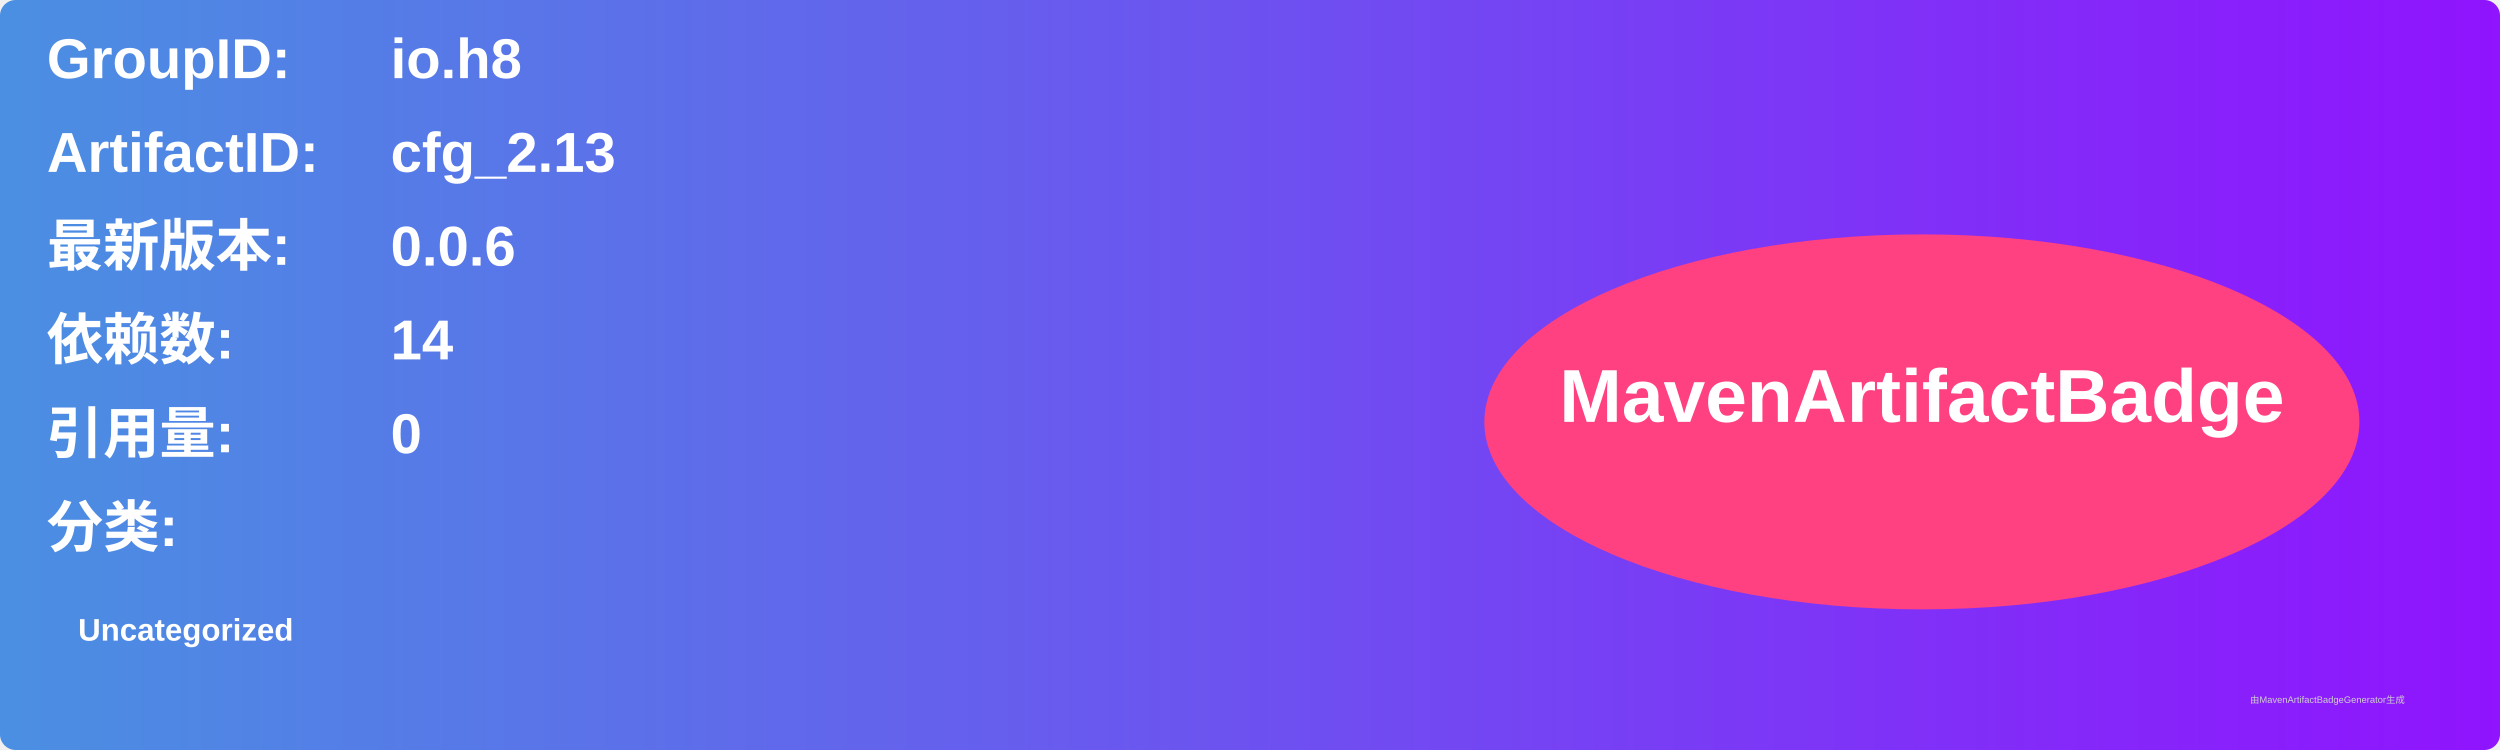
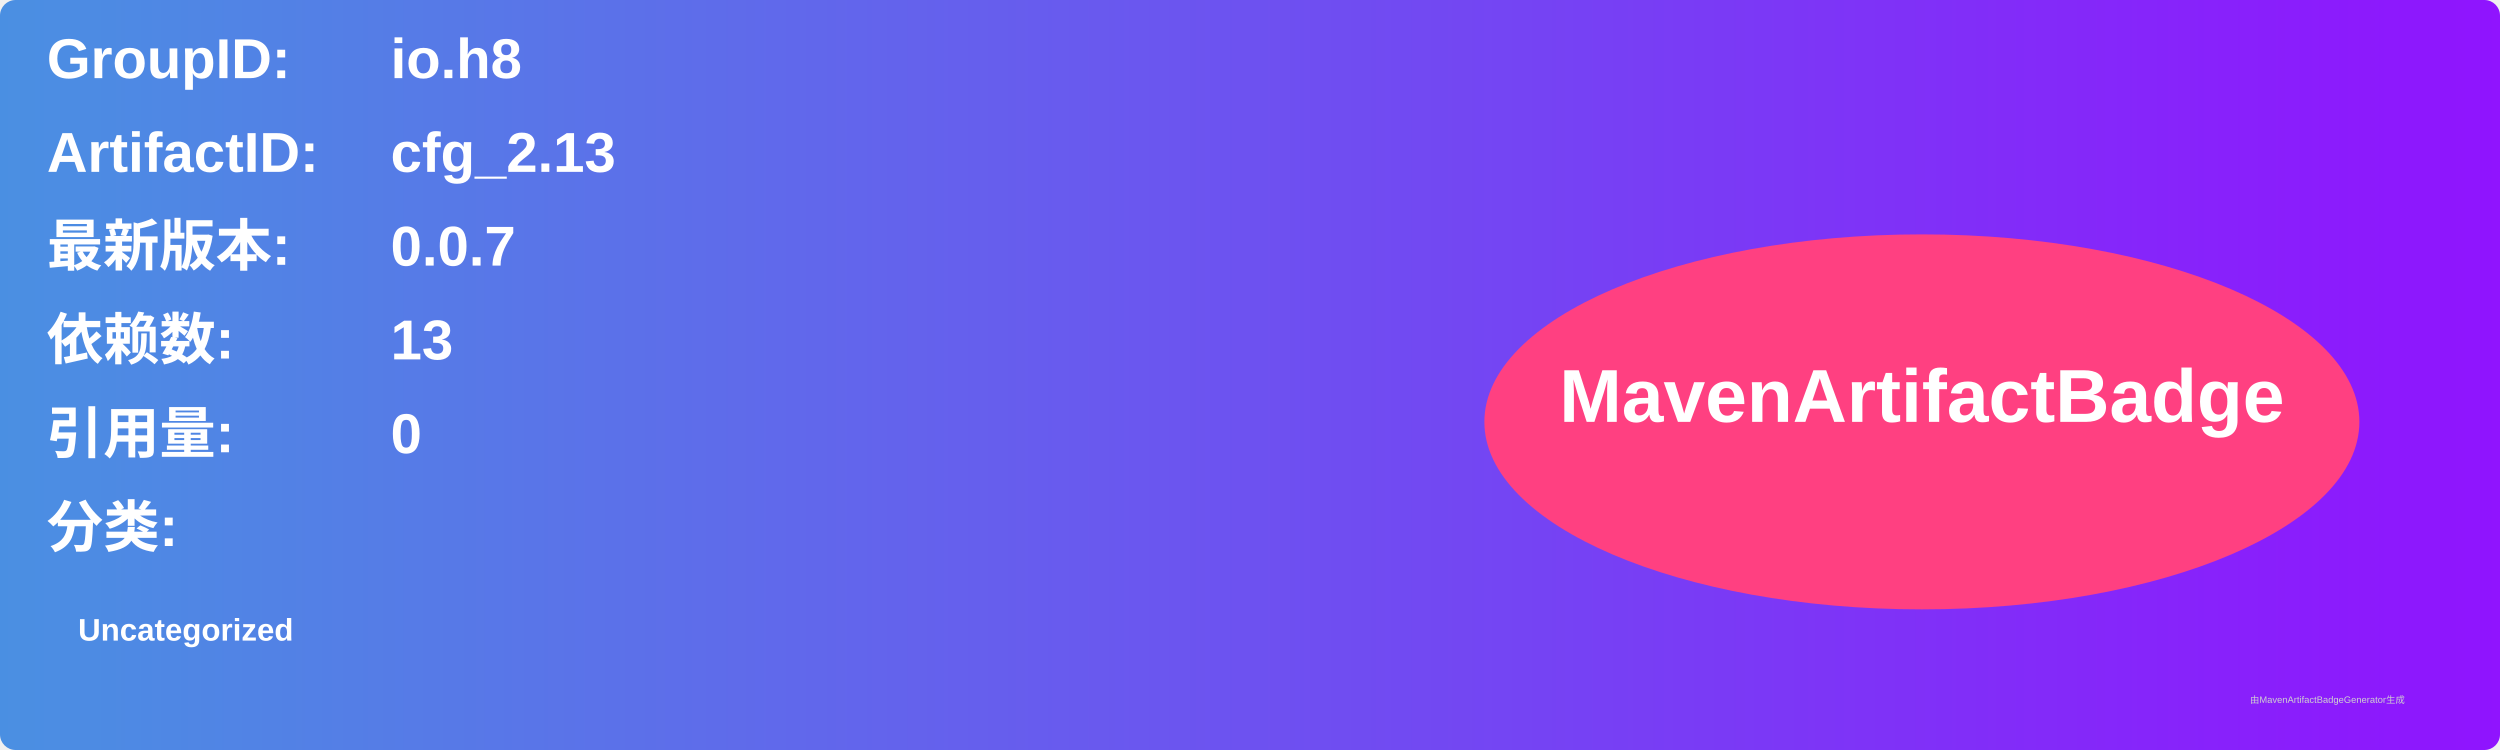
<svg xmlns="http://www.w3.org/2000/svg" width="800" height="240" viewBox="0 0 800 240">
  <linearGradient id="grad" x1="0%" y1="0%" x2="100%" y2="0%">
    <stop offset="0%" stop-color="#4a90e2" />
    <stop offset="100%" stop-color="#9013fe" />
  </linearGradient>
  <rect width="100%" height="100%" rx="5" ry="5" fill="url(#grad)" />
  <g transform="translate(15, 15)">
    <text x="0" y="10" font-family="Arial" font-size="18" fill="white" font-weight="bold" width="260">GroupID:</text>
    <text x="110" y="10" font-family="Arial" font-size="18" fill="white" font-weight="bold" width="460">io.h8</text>
    <text x="0" y="40" font-family="Arial" font-size="18" fill="white" font-weight="bold" width="260">ArtifactID:</text>
    <text x="110" y="40" font-family="Arial" font-size="18" fill="white" font-weight="bold" width="460">cfg_2.13</text>
    <text x="0" y="70" font-family="Arial" font-size="18" fill="white" font-weight="bold">最新版本:</text>
    <text x="110" y="70" font-family="Arial" font-size="18" fill="white" font-weight="bold">
-       <tspan font-weight="bold">0.0.6</tspan>
+       <tspan font-weight="bold">0.0.7</tspan>
    </text>
    <text x="0" y="100" font-family="Arial" font-size="18" fill="white" font-weight="bold">依赖数: </text>
    <text x="110" y="100" font-family="Arial" font-size="18" fill="white">
-       <tspan font-weight="bold">14</tspan>
+       <tspan font-weight="bold">13</tspan>
    </text>
    <text x="0" y="130" font-family="Arial" font-size="18" fill="white" font-weight="bold">引用量: </text>
    <text x="110" y="130" font-family="Arial" font-size="18" fill="white">
      <tspan font-weight="bold">0</tspan>
    </text>
    <text x="0" y="160" font-family="Arial" font-size="18" fill="white" font-weight="bold">分类:</text>
    <text x="10" y="190" font-family="Arial" font-size="10" fill="white">
      <tspan font-weight="bold">Uncategorized</tspan>
    </text>
    <ellipse cx="600" cy="120" rx="140" ry="60" fill="#ff4081" />
    <text x="600" y="120" text-anchor="middle" font-family="Arial" font-size="24" fill="white" font-weight="bold">MavenArtifactBadge</text>
  </g>
  <text x="720" y="225" font-family="Arial" font-size="3" fill="#d0d0d0">由MavenArtifactBadgeGenerator生成</text>
</svg>
